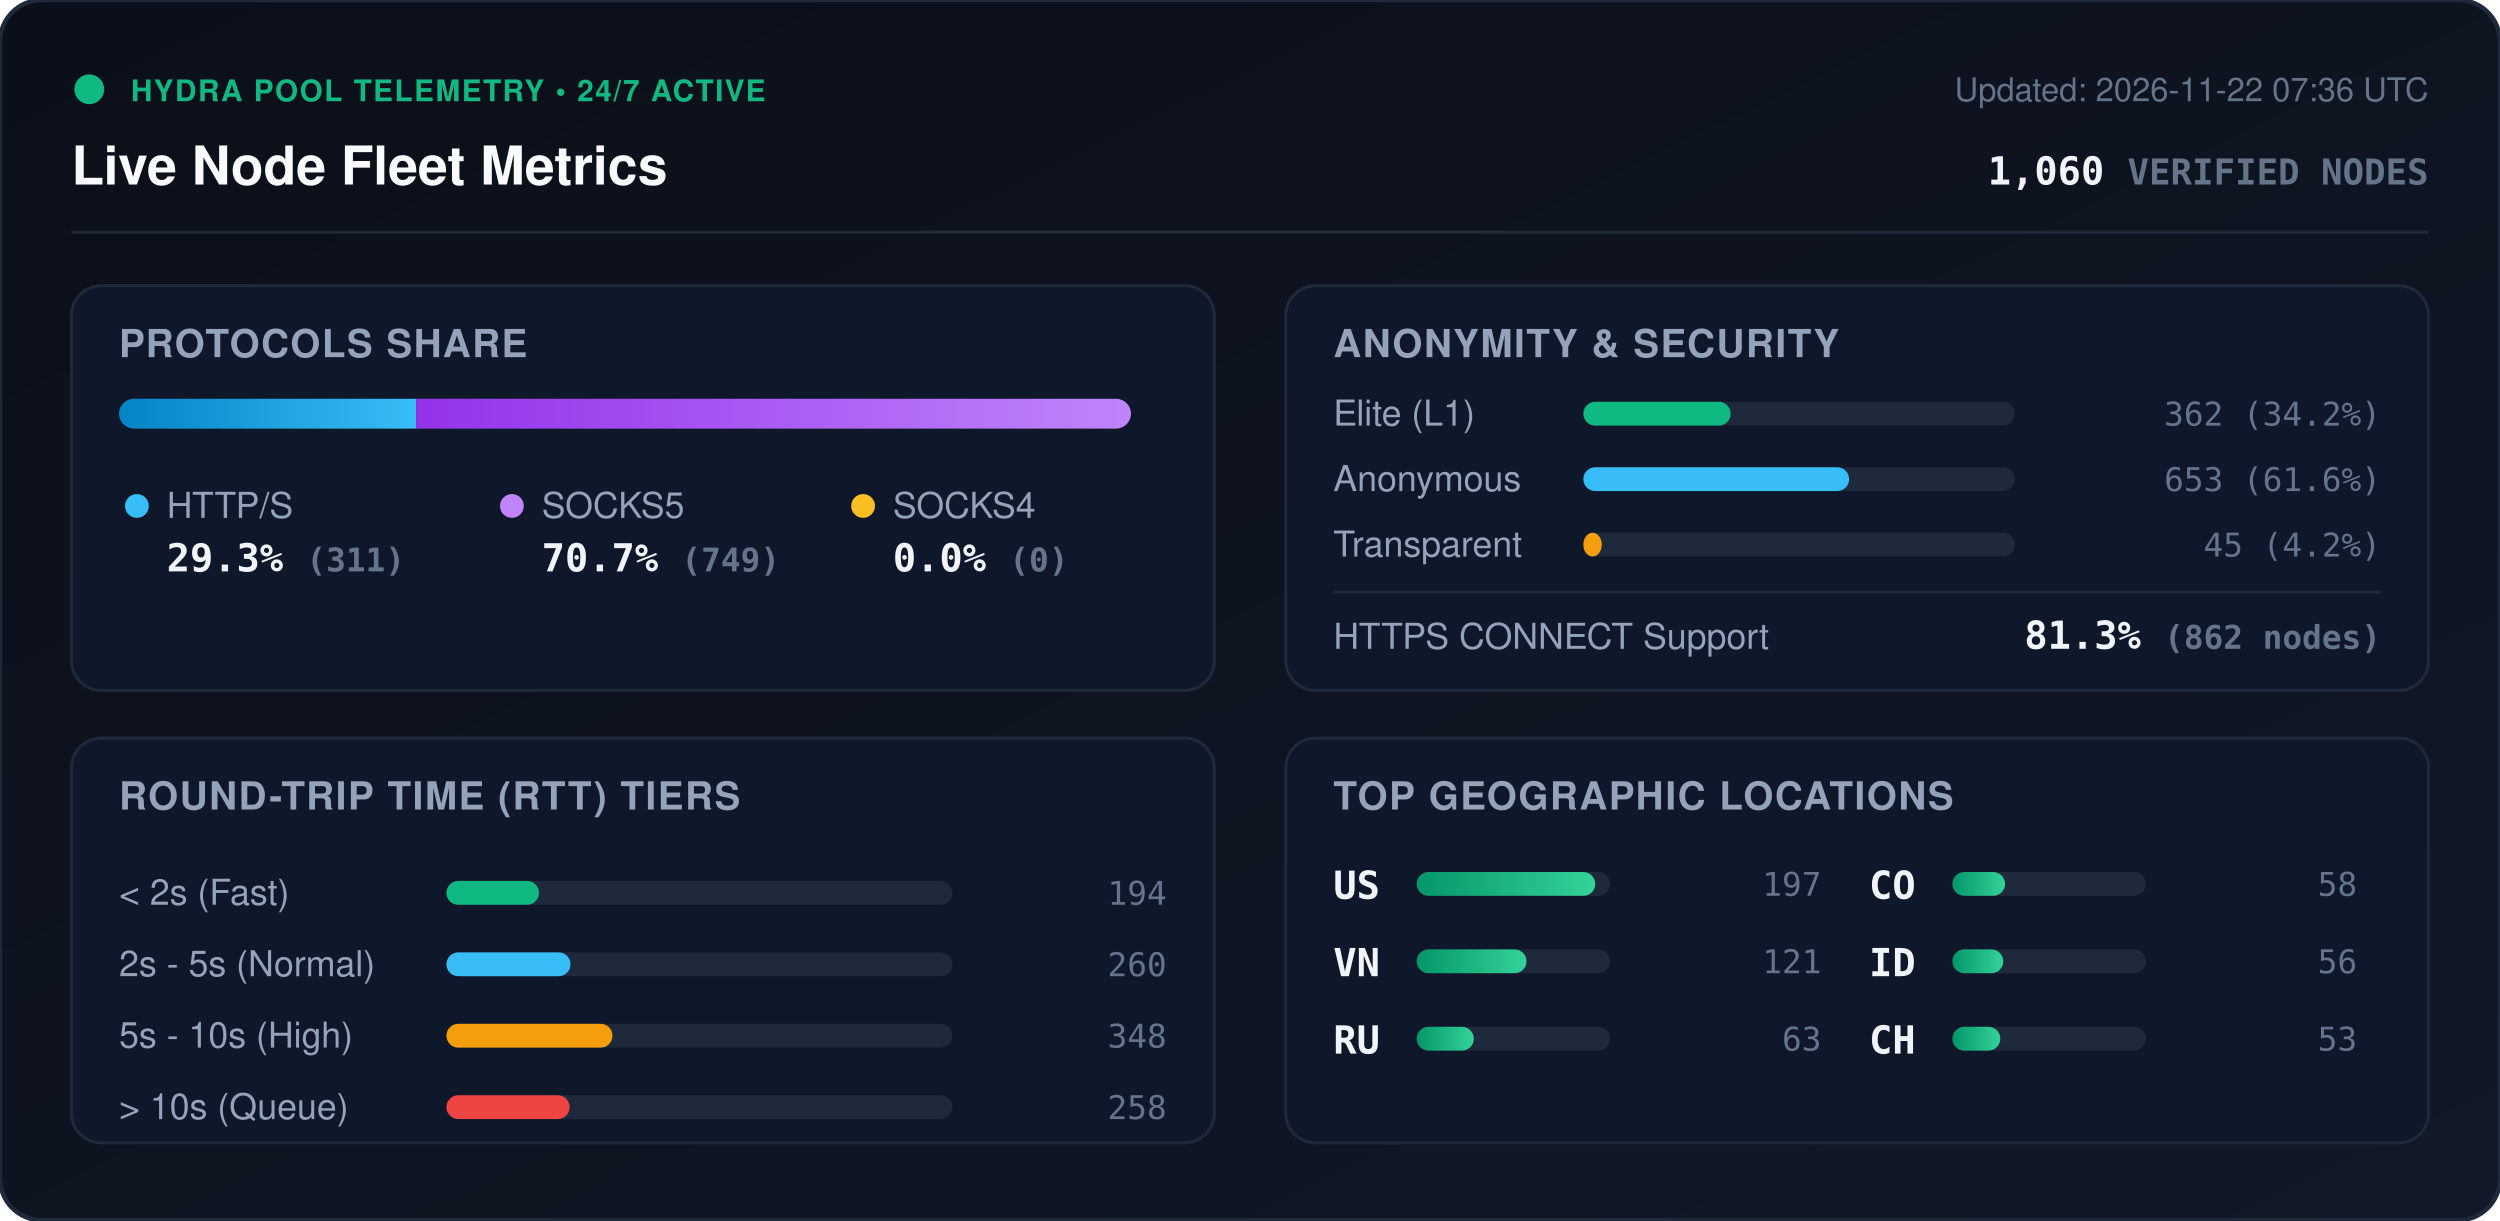
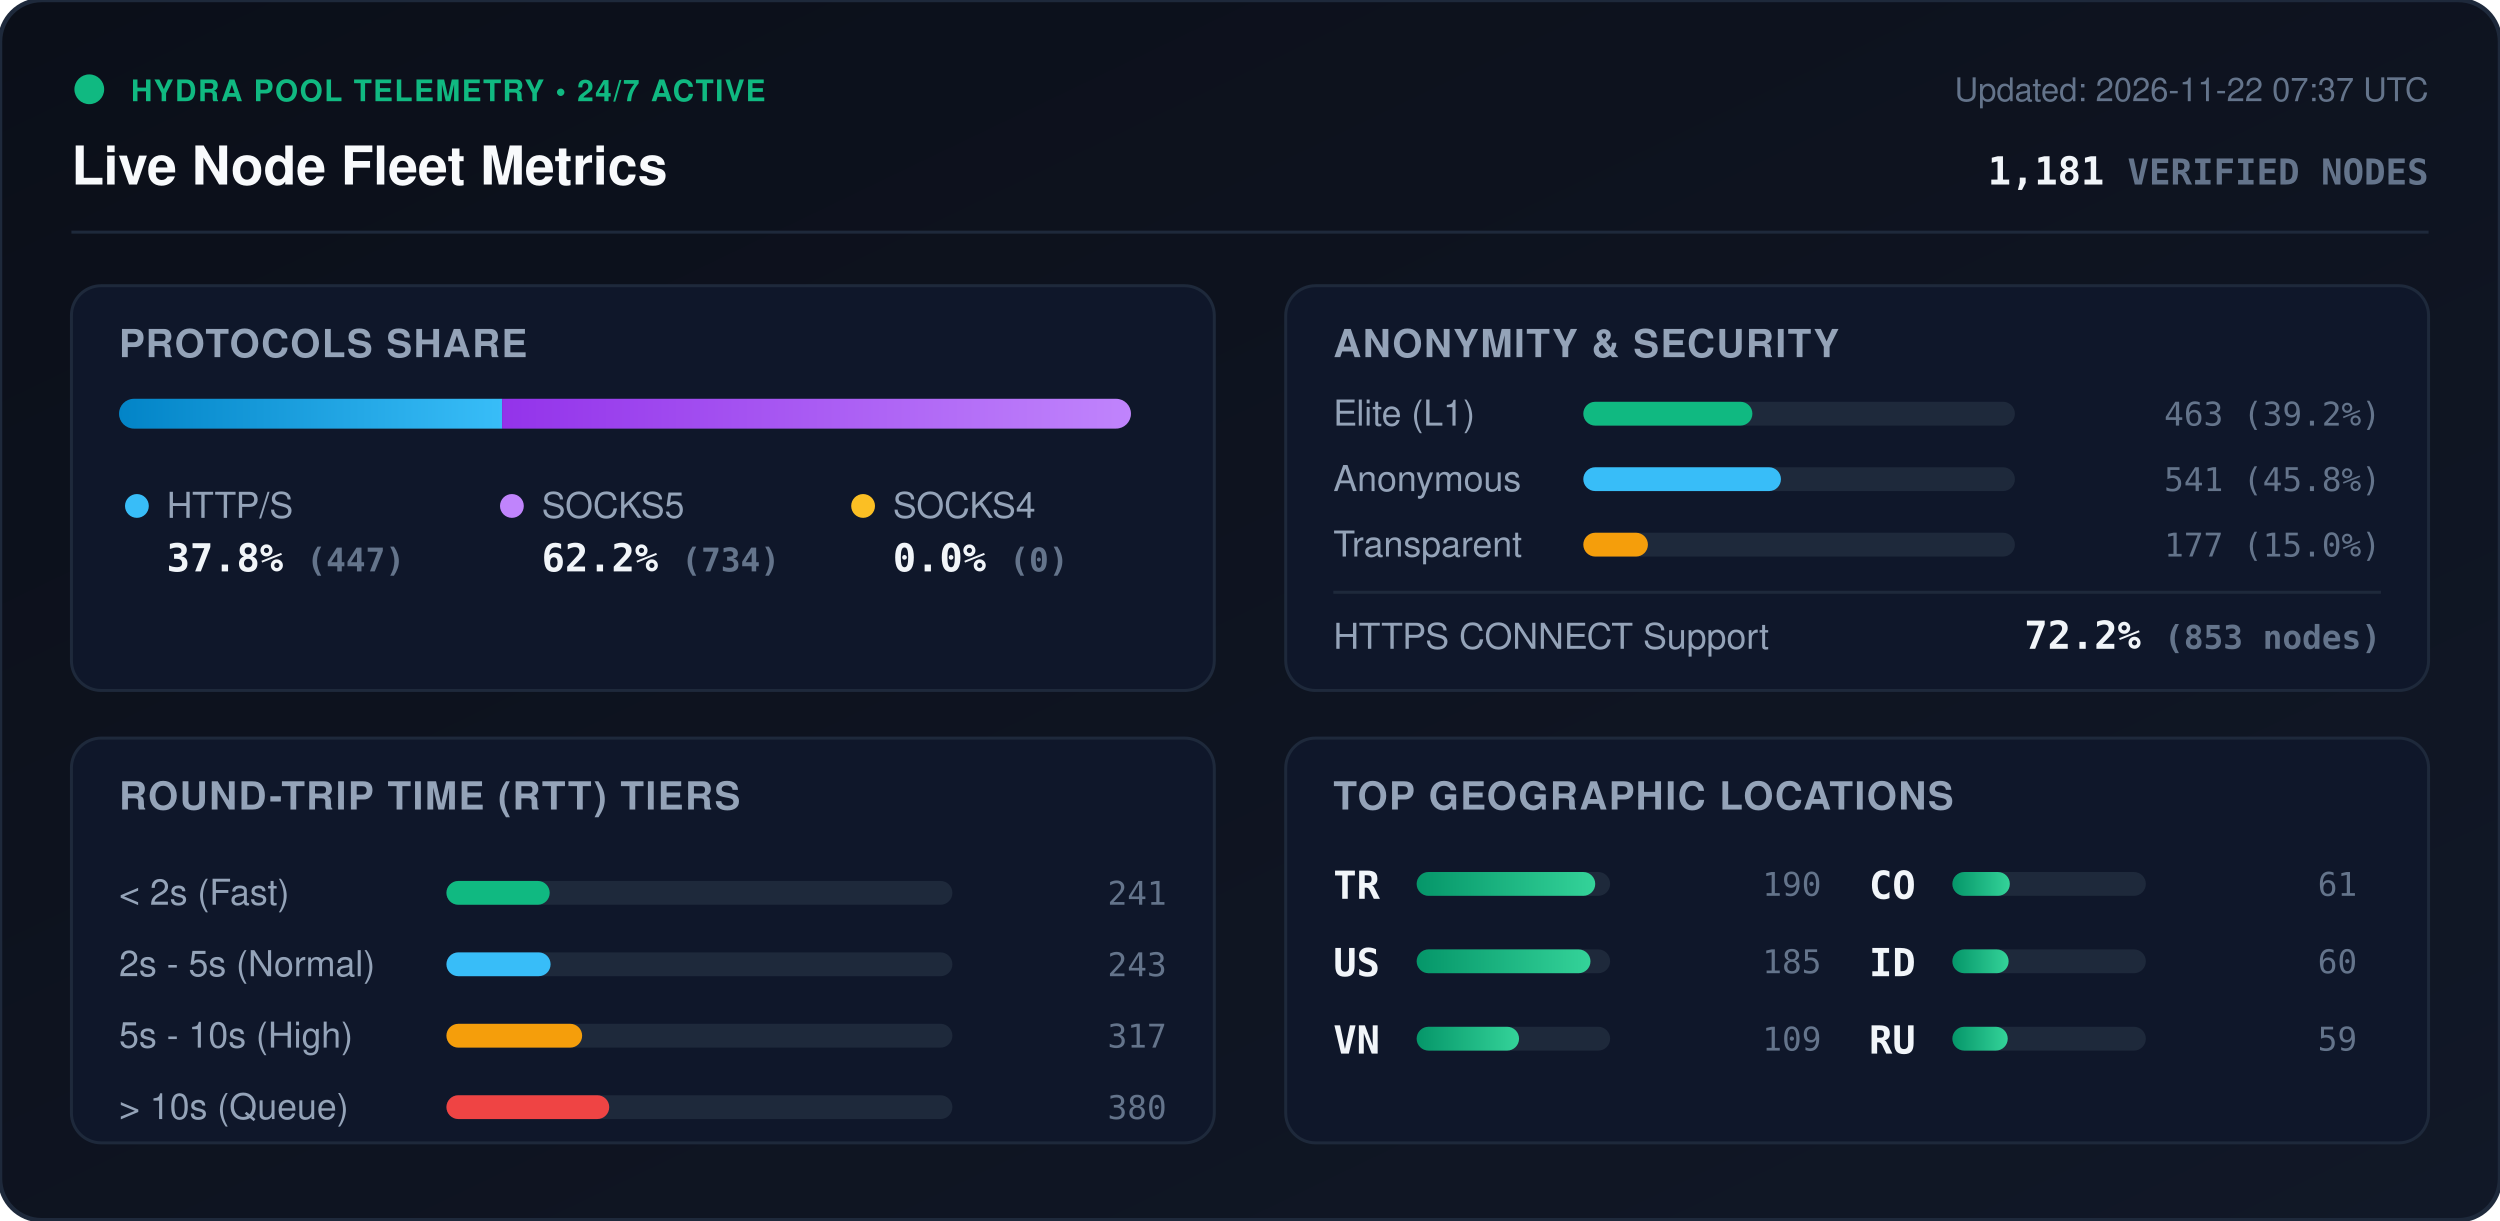
<svg xmlns="http://www.w3.org/2000/svg" viewBox="0 0 840 410" width="840" height="410" style="max-width: 100%; height: auto;">
  <defs>
    <linearGradient id="bg" x1="0%" y1="0%" x2="100%" y2="100%">
      <stop offset="0%" stop-color="#0b0f19" />
      <stop offset="100%" stop-color="#111827" />
    </linearGradient>
    <linearGradient id="bar-http" x1="0%" y1="0%" x2="100%" y2="0%">
      <stop offset="0%" stop-color="#0284c7" />
      <stop offset="100%" stop-color="#38bdf8" />
    </linearGradient>
    <linearGradient id="bar-socks5" x1="0%" y1="0%" x2="100%" y2="0%">
      <stop offset="0%" stop-color="#9333ea" />
      <stop offset="100%" stop-color="#c084fc" />
    </linearGradient>
    <linearGradient id="bar-socks4" x1="0%" y1="0%" x2="100%" y2="0%">
      <stop offset="0%" stop-color="#d97706" />
      <stop offset="100%" stop-color="#fbbf24" />
    </linearGradient>
    <linearGradient id="bar-green" x1="0%" y1="0%" x2="100%" y2="0%">
      <stop offset="0%" stop-color="#059669" />
      <stop offset="100%" stop-color="#34d399" />
    </linearGradient>
    <clipPath id="prog-track-clip">
      <rect width="340.0" height="10" rx="5" />
    </clipPath>
    <style>
      .title { font: 700 18px -apple-system, BlinkMacSystemFont, 'Segoe UI', Helvetica, Arial, sans-serif; fill: #f8fafc; }
      .sub { font: 500 11px -apple-system, BlinkMacSystemFont, 'Segoe UI', Helvetica, Arial, sans-serif; fill: #64748b; }
      .section-hdr { font: 600 13px -apple-system, BlinkMacSystemFont, 'Segoe UI', Helvetica, Arial, sans-serif; fill: #94a3b8; letter-spacing: 0.5px; }
      .metric-val { font: 700 13px -apple-system, BlinkMacSystemFont, 'Segoe UI', Helvetica, Arial, sans-serif; fill: #f1f5f9; }
      .metric-lbl { font: 500 12px -apple-system, BlinkMacSystemFont, 'Segoe UI', Helvetica, Arial, sans-serif; fill: #94a3b8; }
      .badge-txt { font: 700 10px -apple-system, BlinkMacSystemFont, 'Segoe UI', Helvetica, Arial, sans-serif; fill: #10b981; letter-spacing: 0.5px; }
      .mono { font-family: ui-monospace, SFMono-Regular, Menlo, Monaco, Consolas, monospace; }
      .pulse { animation: beacon 2s infinite ease-in-out; }
      @keyframes beacon { 0%, 100% { opacity: 1; } 50% { opacity: 0.35; } }
    </style>
  </defs>
  <rect width="840" height="410" rx="14" fill="url(#bg)" stroke="#1e293b" stroke-width="1.5" />
  <g transform="translate(24, 24)">
    <circle cx="6" cy="6" r="5" fill="#10b981" class="pulse" />
    <text x="20" y="10" class="badge-txt">HYDRA POOL TELEMETRY • 24/7 ACTIVE</text>
    <text x="0" y="38" class="title">Live Node Fleet Metrics</text>
-     <text x="792" y="10" text-anchor="end" class="sub">Updated: 2026-11-22 07:36 UTC</text>
-     <text x="792" y="38" text-anchor="end" class="metric-val mono" fill="#38bdf8">1,060 <tspan font-size="12" fill="#64748b">VERIFIED NODES</tspan>
+     <text x="792" y="10" text-anchor="end" class="sub">Updated: 2026-11-22 07:37 UTC</text>
+     <text x="792" y="38" text-anchor="end" class="metric-val mono" fill="#38bdf8">1,181 <tspan font-size="12" fill="#64748b">VERIFIED NODES</tspan>
    </text>
  </g>
  <line x1="24" y1="78" x2="816" y2="78" stroke="#1e293b" stroke-width="1" />
  <g transform="translate(24, 96)">
    <rect width="384" height="136" rx="10" fill="#0f172a" stroke="#1e293b" />
    <text x="16" y="24" class="section-hdr">PROTOCOLS SHARE</text>
    <g transform="translate(16, 38)">
      <rect width="340.0" height="10" rx="5" fill="#1e293b" />
      <g clip-path="url(#prog-track-clip)">
-         <rect x="0" width="99.8" height="10" fill="url(#bar-http)" />
-         <rect x="99.8" width="240.2" height="10" fill="url(#bar-socks5)" />
+         <rect x="0" width="128.7" height="10" fill="url(#bar-http)" />
+         <rect x="128.7" width="211.3" height="10" fill="url(#bar-socks5)" />
        <rect x="340.0" width="0.0" height="10" fill="url(#bar-socks4)" />
      </g>
    </g>
    <g transform="translate(16, 68)">
      <circle cx="6" cy="6" r="4" fill="#38bdf8" />
      <text x="16" y="10" class="metric-lbl">HTTP/S</text>
-       <text x="16" y="28" class="metric-val mono">29.3% <tspan font-size="11" fill="#64748b">(311)</tspan>
+       <text x="16" y="28" class="metric-val mono">37.8% <tspan font-size="11" fill="#64748b">(447)</tspan>
      </text>
      <circle cx="132" cy="6" r="4" fill="#c084fc" />
      <text x="142" y="10" class="metric-lbl">SOCKS5</text>
-       <text x="142" y="28" class="metric-val mono">70.7% <tspan font-size="11" fill="#64748b">(749)</tspan>
+       <text x="142" y="28" class="metric-val mono">62.2% <tspan font-size="11" fill="#64748b">(734)</tspan>
      </text>
      <circle cx="250" cy="6" r="4" fill="#fbbf24" />
      <text x="260" y="10" class="metric-lbl">SOCKS4</text>
      <text x="260" y="28" class="metric-val mono">0.0% <tspan font-size="11" fill="#64748b">(0)</tspan>
      </text>
    </g>
  </g>
  <g transform="translate(432, 96)">
    <rect width="384" height="136" rx="10" fill="#0f172a" stroke="#1e293b" />
    <text x="16" y="24" class="section-hdr">ANONYMITY &amp; SECURITY</text>
    <text x="16" y="47" class="metric-lbl">Elite (L1)</text>
    <rect x="100" y="39" width="145.0" height="8" rx="4" fill="#1e293b" />
-     <rect x="100" y="39" width="49.5" height="8" rx="4" fill="#10b981" />
-     <text x="368" y="47" text-anchor="end" class="mono sub" fill="#e2e8f0">362 (34.2%)</text>
+     <rect x="100" y="39" width="56.8" height="8" rx="4" fill="#10b981" />
+     <text x="368" y="47" text-anchor="end" class="mono sub" fill="#e2e8f0">463 (39.2%)</text>
    <text x="16" y="69" class="metric-lbl">Anonymous</text>
    <rect x="100" y="61" width="145.0" height="8" rx="4" fill="#1e293b" />
-     <rect x="100" y="61" width="89.3" height="8" rx="4" fill="#38bdf8" />
-     <text x="368" y="69" text-anchor="end" class="mono sub" fill="#e2e8f0">653 (61.6%)</text>
+     <rect x="100" y="61" width="66.4" height="8" rx="4" fill="#38bdf8" />
+     <text x="368" y="69" text-anchor="end" class="mono sub" fill="#e2e8f0">541 (45.8%)</text>
    <text x="16" y="91" class="metric-lbl">Transparent</text>
    <rect x="100" y="83" width="145.0" height="8" rx="4" fill="#1e293b" />
-     <rect x="100" y="83" width="6.2" height="8" rx="4" fill="#f59e0b" />
-     <text x="368" y="91" text-anchor="end" class="mono sub" fill="#e2e8f0">45 (4.2%)</text>
+     <rect x="100" y="83" width="21.7" height="8" rx="4" fill="#f59e0b" />
+     <text x="368" y="91" text-anchor="end" class="mono sub" fill="#e2e8f0">177 (15.0%)</text>
    <line x1="16" y1="103" x2="368" y2="103" stroke="#1e293b" stroke-width="1" />
    <text x="16" y="122" class="metric-lbl">HTTPS CONNECT Support</text>
-     <text x="368" y="122" text-anchor="end" class="metric-val mono" fill="#34d399">81.3% <tspan font-size="11" fill="#64748b">(862 nodes)</tspan>
+     <text x="368" y="122" text-anchor="end" class="metric-val mono" fill="#34d399">72.2% <tspan font-size="11" fill="#64748b">(853 nodes)</tspan>
    </text>
  </g>
  <g transform="translate(24, 248)">
    <rect width="384" height="136" rx="10" fill="#0f172a" stroke="#1e293b" />
    <text x="16" y="24" class="section-hdr">ROUND-TRIP TIME (RTT) TIERS</text>
    <g transform="translate(16, 42)">
      <text x="0" y="14" class="metric-lbl">&lt; 2s (Fast)</text>
      <rect x="110" y="6" width="170" height="8" rx="4" fill="#1e293b" />
-       <rect x="110" y="6" width="31.1" height="8" rx="4" fill="#10b981" />
-       <text x="352" y="14" text-anchor="end" class="mono sub">194</text>
+       <rect x="110" y="6" width="34.7" height="8" rx="4" fill="#10b981" />
+       <text x="352" y="14" text-anchor="end" class="mono sub">241</text>
      <text x="0" y="38" class="metric-lbl">2s - 5s (Normal)</text>
      <rect x="110" y="30" width="170" height="8" rx="4" fill="#1e293b" />
-       <rect x="110" y="30" width="41.7" height="8" rx="4" fill="#38bdf8" />
-       <text x="352" y="38" text-anchor="end" class="mono sub">260</text>
+       <rect x="110" y="30" width="35.0" height="8" rx="4" fill="#38bdf8" />
+       <text x="352" y="38" text-anchor="end" class="mono sub">243</text>
      <text x="0" y="62" class="metric-lbl">5s - 10s (High)</text>
      <rect x="110" y="54" width="170" height="8" rx="4" fill="#1e293b" />
-       <rect x="110" y="54" width="55.8" height="8" rx="4" fill="#f59e0b" />
-       <text x="352" y="62" text-anchor="end" class="mono sub">348</text>
+       <rect x="110" y="54" width="45.6" height="8" rx="4" fill="#f59e0b" />
+       <text x="352" y="62" text-anchor="end" class="mono sub">317</text>
      <text x="0" y="86" class="metric-lbl">&gt; 10s (Queue)</text>
      <rect x="110" y="78" width="170" height="8" rx="4" fill="#1e293b" />
-       <rect x="110" y="78" width="41.4" height="8" rx="4" fill="#ef4444" />
-       <text x="352" y="86" text-anchor="end" class="mono sub">258</text>
+       <rect x="110" y="78" width="54.7" height="8" rx="4" fill="#ef4444" />
+       <text x="352" y="86" text-anchor="end" class="mono sub">380</text>
    </g>
  </g>
  <g transform="translate(432, 248)">
    <rect width="384" height="136" rx="10" fill="#0f172a" stroke="#1e293b" />
    <text x="16" y="24" class="section-hdr">TOP GEOGRAPHIC LOCATIONS</text>
    <g transform="translate(16, 42)">
      <g transform="translate(0, 0)">
+         <text x="0" y="12" class="mono metric-val" font-size="12">TR</text>
+         <rect x="28" y="3" width="65" height="8" rx="4" fill="#1e293b" />
+         <rect x="28" y="3" width="60.0" height="8" rx="4" fill="url(#bar-green)" />
+         <text x="164" y="11" text-anchor="end" class="mono sub">190</text>
+       </g>
+       <g transform="translate(0, 26)">
        <text x="0" y="12" class="mono metric-val" font-size="12">US</text>
        <rect x="28" y="3" width="65" height="8" rx="4" fill="#1e293b" />
-         <rect x="28" y="3" width="60.0" height="8" rx="4" fill="url(#bar-green)" />
-         <text x="164" y="11" text-anchor="end" class="mono sub">197</text>
+         <rect x="28" y="3" width="58.4" height="8" rx="4" fill="url(#bar-green)" />
+         <text x="164" y="11" text-anchor="end" class="mono sub">185</text>
      </g>
-       <g transform="translate(0, 26)">
+       <g transform="translate(0, 52)">
        <text x="0" y="12" class="mono metric-val" font-size="12">VN</text>
        <rect x="28" y="3" width="65" height="8" rx="4" fill="#1e293b" />
-         <rect x="28" y="3" width="36.9" height="8" rx="4" fill="url(#bar-green)" />
-         <text x="164" y="11" text-anchor="end" class="mono sub">121</text>
-       </g>
-       <g transform="translate(0, 52)">
-         <text x="0" y="12" class="mono metric-val" font-size="12">RU</text>
-         <rect x="28" y="3" width="65" height="8" rx="4" fill="#1e293b" />
-         <rect x="28" y="3" width="19.2" height="8" rx="4" fill="url(#bar-green)" />
-         <text x="164" y="11" text-anchor="end" class="mono sub">63</text>
+         <rect x="28" y="3" width="34.4" height="8" rx="4" fill="url(#bar-green)" />
+         <text x="164" y="11" text-anchor="end" class="mono sub">109</text>
      </g>
      <g transform="translate(180, 0)">
        <text x="0" y="12" class="mono metric-val" font-size="12">CO</text>
        <rect x="28" y="3" width="65" height="8" rx="4" fill="#1e293b" />
-         <rect x="28" y="3" width="17.7" height="8" rx="4" fill="url(#bar-green)" />
-         <text x="164" y="11" text-anchor="end" class="mono sub">58</text>
+         <rect x="28" y="3" width="19.3" height="8" rx="4" fill="url(#bar-green)" />
+         <text x="164" y="11" text-anchor="end" class="mono sub">61</text>
      </g>
      <g transform="translate(180, 26)">
        <text x="0" y="12" class="mono metric-val" font-size="12">ID</text>
        <rect x="28" y="3" width="65" height="8" rx="4" fill="#1e293b" />
-         <rect x="28" y="3" width="17.1" height="8" rx="4" fill="url(#bar-green)" />
-         <text x="164" y="11" text-anchor="end" class="mono sub">56</text>
+         <rect x="28" y="3" width="18.9" height="8" rx="4" fill="url(#bar-green)" />
+         <text x="164" y="11" text-anchor="end" class="mono sub">60</text>
      </g>
      <g transform="translate(180, 52)">
-         <text x="0" y="12" class="mono metric-val" font-size="12">CH</text>
+         <text x="0" y="12" class="mono metric-val" font-size="12">RU</text>
        <rect x="28" y="3" width="65" height="8" rx="4" fill="#1e293b" />
-         <rect x="28" y="3" width="16.1" height="8" rx="4" fill="url(#bar-green)" />
-         <text x="164" y="11" text-anchor="end" class="mono sub">53</text>
+         <rect x="28" y="3" width="18.6" height="8" rx="4" fill="url(#bar-green)" />
+         <text x="164" y="11" text-anchor="end" class="mono sub">59</text>
      </g>
    </g>
  </g>
</svg>
